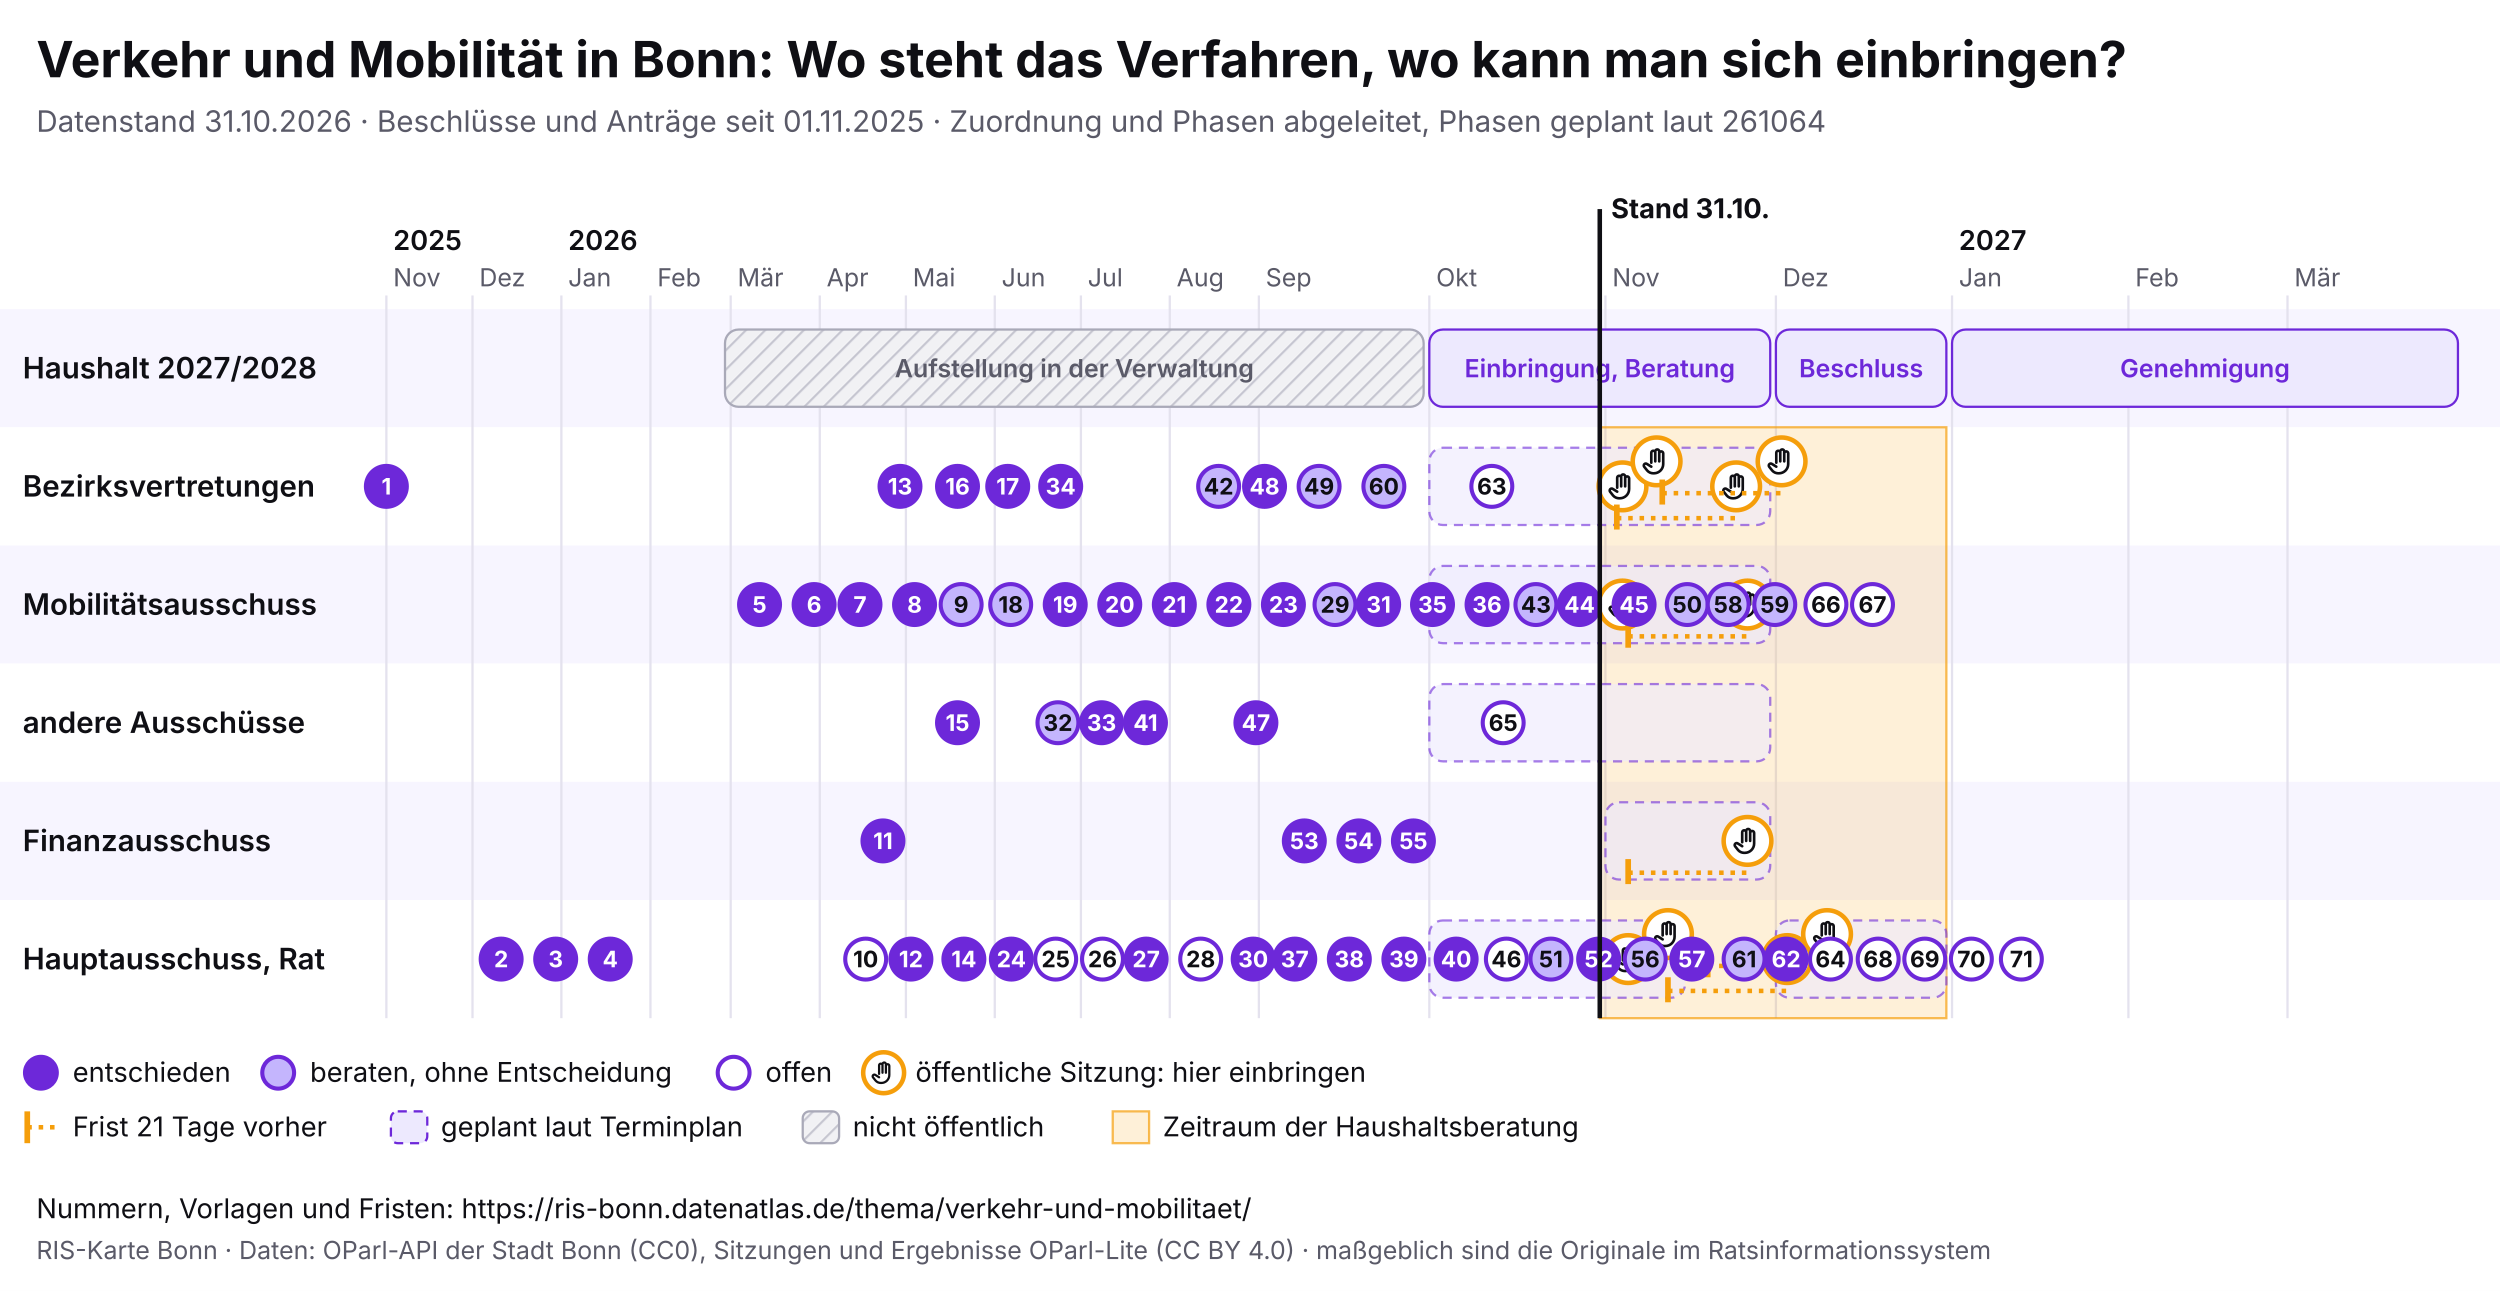
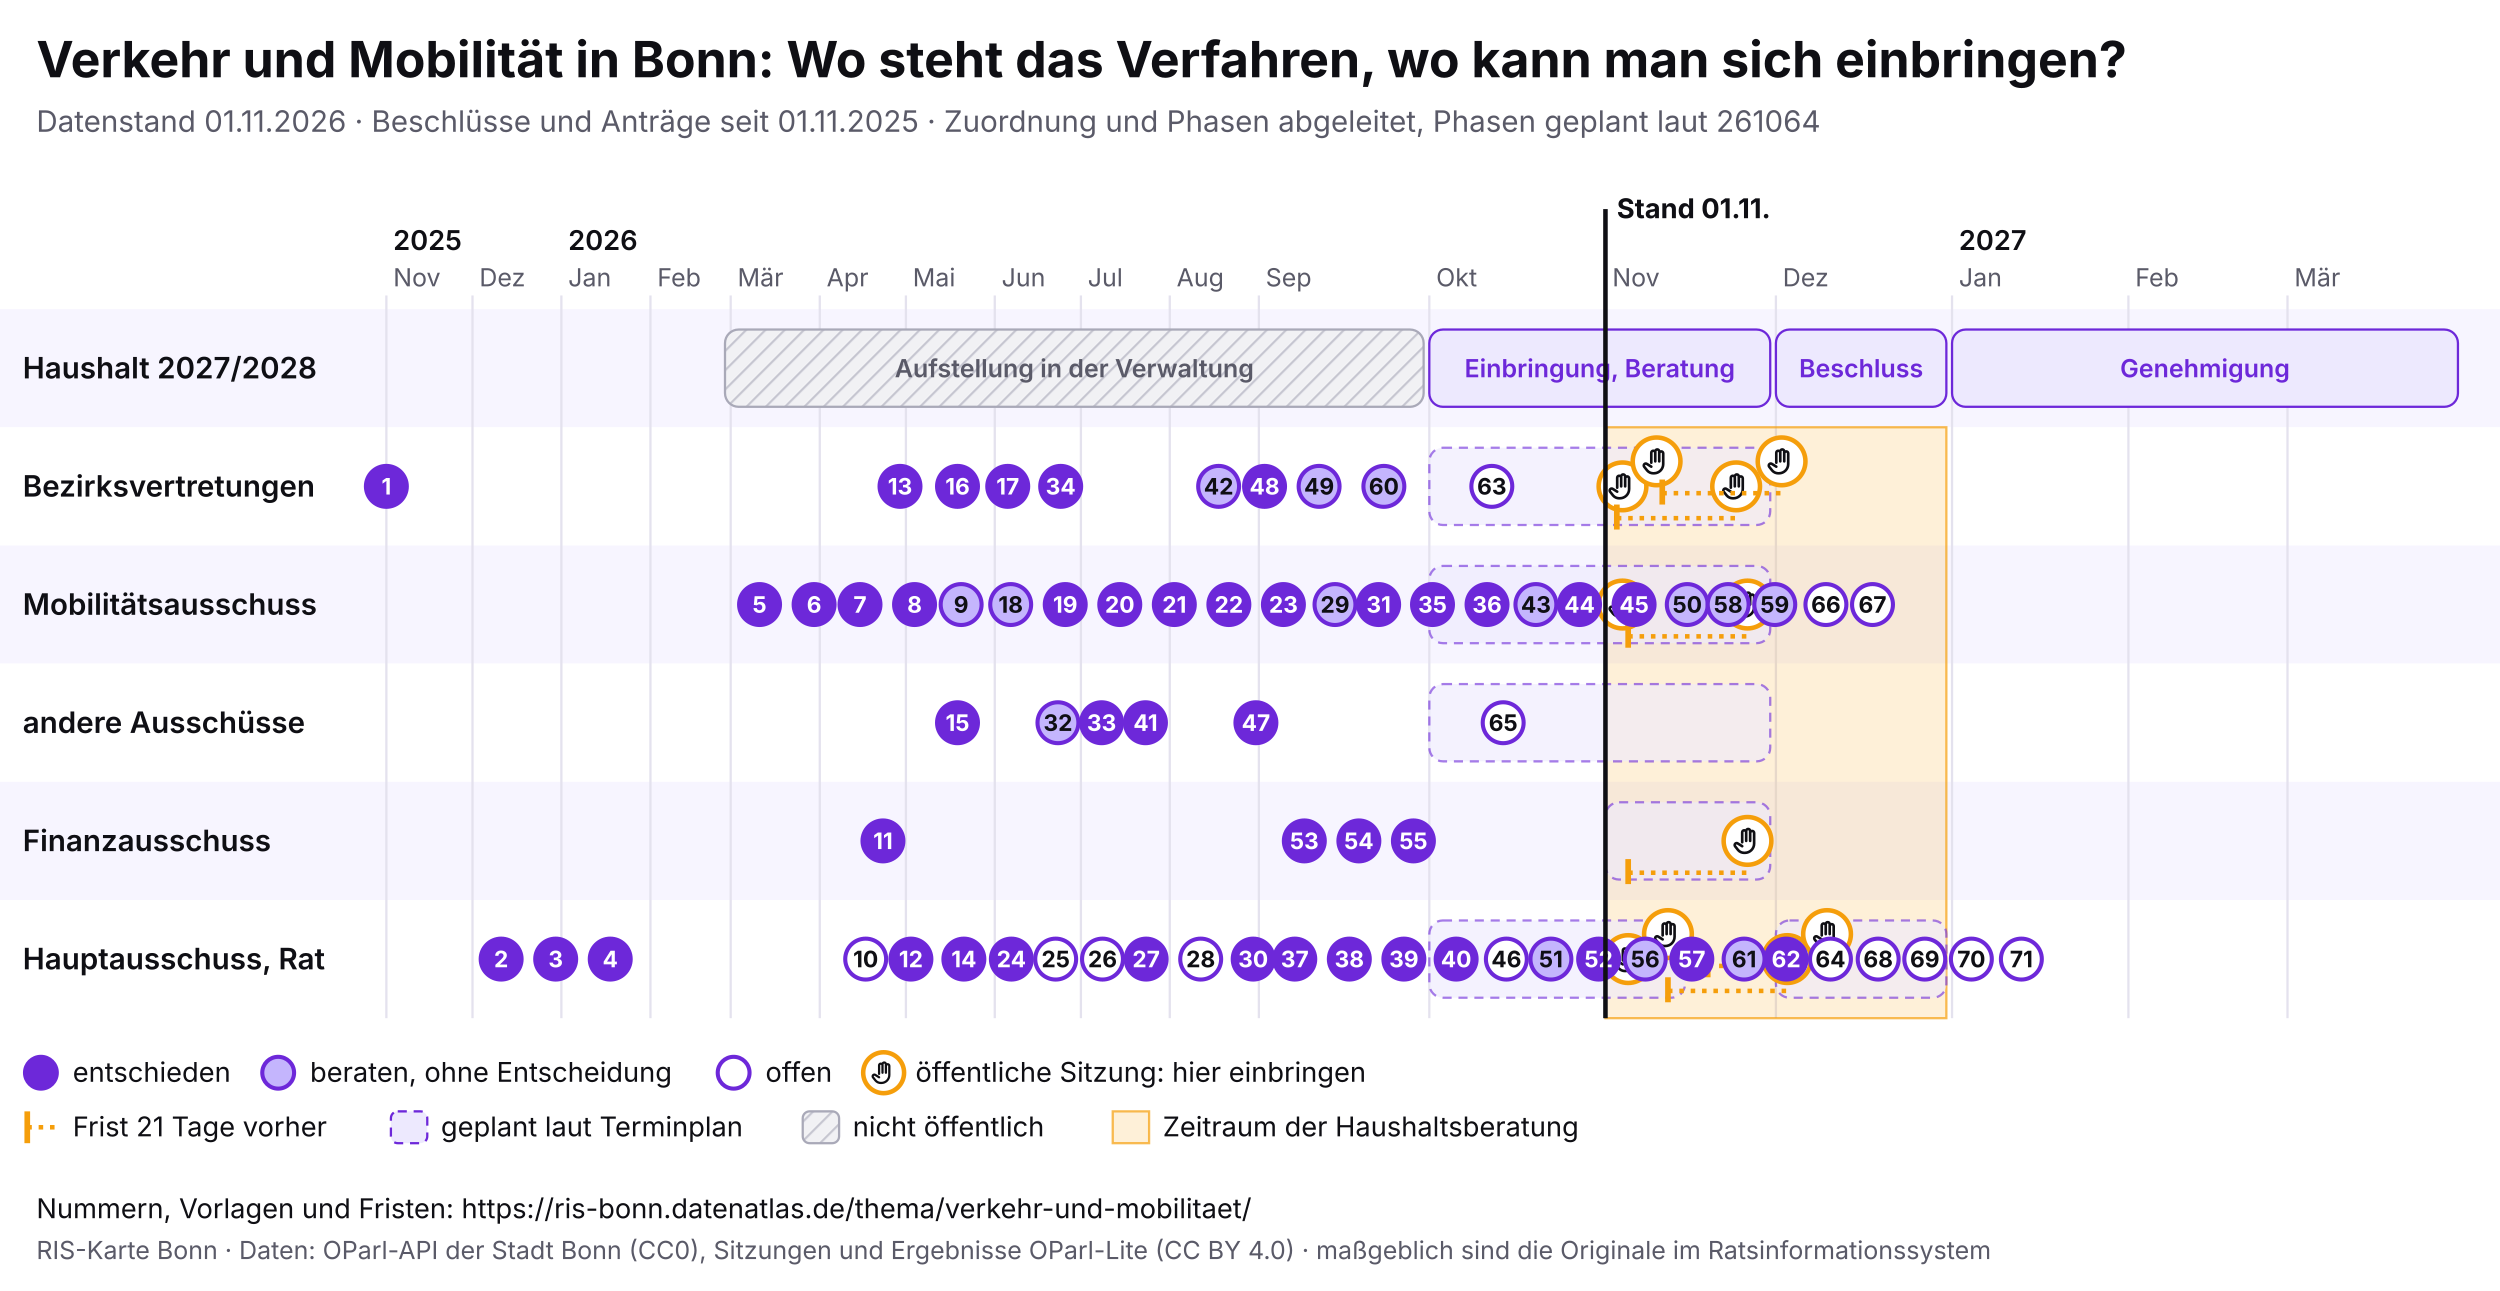
<svg xmlns="http://www.w3.org/2000/svg" viewBox="0 0 1100 568" width="1100" height="568" font-family="Inter, system-ui, sans-serif">
  <rect width="1100" height="568" fill="#ffffff" />
  <text x="16" y="34" font-size="22" font-weight="700" fill="#0f0f14">Verkehr und Mobilität in Bonn: Wo steht das Verfahren, wo kann man sich einbringen?</text>
-   <text x="16" y="58" font-size="13" fill="#5a5a68">Datenstand 31.10.2026 · Beschlüsse und Anträge seit 01.11.2025 · Zuordnung und Phasen abgeleitet, Phasen geplant laut 261064</text>
+   <text x="16" y="58" font-size="13" fill="#5a5a68">Datenstand 01.11.2026 · Beschlüsse und Anträge seit 01.11.2025 · Zuordnung und Phasen abgeleitet, Phasen geplant laut 261064</text>
  <svg x="0" y="74" width="1100" height="440" viewBox="0 0 1100 440" font-family="Inter, system-ui, sans-serif">
    <defs>
      <pattern id="pb-schraffur" width="6" height="6" patternUnits="userSpaceOnUse" patternTransform="rotate(45)">
        <rect width="6" height="6" fill="#f1f1f4" />
        <line x1="0" y1="0" x2="0" y2="6" stroke="#c9c9d3" stroke-width="2" />
      </pattern>
      <symbol id="pb-hand" viewBox="0 0 24 24">
        <path d="M8 13V5.5a1.5 1.5 0 0 1 3 0V12M11 11V4.5a1.5 1.5 0 0 1 3 0V12M14 11.5V6a1.5 1.5 0 0 1 3 0v8a7 7 0 0 1-7 7h-.6a6 6 0 0 1-4.5-2.1L2.6 16a1.5 1.5 0 0 1 2.2-2L8 16" />
      </symbol>
    </defs>
    <rect x="0" y="62" width="1100" height="52" fill="#f7f5ff" />
    <text x="10" y="92.5" font-size="13" font-weight="600" fill="#0f0f14">Haushalt 2027/2028</text>
    <rect x="0" y="114" width="1100" height="52" fill="#ffffff" />
    <text x="10" y="144.5" font-size="13" font-weight="600" fill="#0f0f14">Bezirksvertretungen</text>
    <rect x="0" y="166" width="1100" height="52" fill="#f7f5ff" />
    <text x="10" y="196.5" font-size="13" font-weight="600" fill="#0f0f14">Mobilitätsausschuss</text>
    <rect x="0" y="218" width="1100" height="52" fill="#ffffff" />
    <text x="10" y="248.5" font-size="13" font-weight="600" fill="#0f0f14">andere Ausschüsse</text>
    <rect x="0" y="270" width="1100" height="52" fill="#f7f5ff" />
    <text x="10" y="300.5" font-size="13" font-weight="600" fill="#0f0f14">Finanzausschuss</text>
    <rect x="0" y="322" width="1100" height="52" fill="#ffffff" />
    <text x="10" y="352.5" font-size="13" font-weight="600" fill="#0f0f14">Hauptausschuss, Rat</text>
    <line x1="170.0" y1="56" x2="170.0" y2="374" stroke="#e4e2ee" />
    <text x="173.0" y="52" font-size="11" fill="#5a5a68">Nov</text>
    <text x="173.0" y="36" font-size="12" font-weight="600" fill="#0f0f14">2025</text>
    <line x1="207.9" y1="56" x2="207.9" y2="374" stroke="#e4e2ee" />
    <text x="210.9" y="52" font-size="11" fill="#5a5a68">Dez</text>
    <line x1="247.0" y1="56" x2="247.0" y2="374" stroke="#e4e2ee" />
    <text x="250.0" y="52" font-size="11" fill="#5a5a68">Jan</text>
    <text x="250.0" y="36" font-size="12" font-weight="600" fill="#0f0f14">2026</text>
    <line x1="286.2" y1="56" x2="286.2" y2="374" stroke="#e4e2ee" />
    <text x="289.2" y="52" font-size="11" fill="#5a5a68">Feb</text>
    <line x1="321.5" y1="56" x2="321.5" y2="374" stroke="#e4e2ee" />
    <text x="324.5" y="52" font-size="11" fill="#5a5a68">Mär</text>
    <line x1="360.7" y1="56" x2="360.7" y2="374" stroke="#e4e2ee" />
    <text x="363.7" y="52" font-size="11" fill="#5a5a68">Apr</text>
    <line x1="398.6" y1="56" x2="398.6" y2="374" stroke="#e4e2ee" />
    <text x="401.6" y="52" font-size="11" fill="#5a5a68">Mai</text>
    <line x1="437.7" y1="56" x2="437.7" y2="374" stroke="#e4e2ee" />
    <text x="440.7" y="52" font-size="11" fill="#5a5a68">Jun</text>
    <line x1="475.6" y1="56" x2="475.6" y2="374" stroke="#e4e2ee" />
    <text x="478.6" y="52" font-size="11" fill="#5a5a68">Jul</text>
    <line x1="514.7" y1="56" x2="514.7" y2="374" stroke="#e4e2ee" />
    <text x="517.7" y="52" font-size="11" fill="#5a5a68">Aug</text>
    <line x1="553.9" y1="56" x2="553.9" y2="374" stroke="#e4e2ee" />
    <text x="556.9" y="52" font-size="11" fill="#5a5a68">Sep</text>
    <line x1="628.9" y1="56" x2="628.9" y2="374" stroke="#e4e2ee" />
    <text x="631.9" y="52" font-size="11" fill="#5a5a68">Okt</text>
    <line x1="706.4" y1="56" x2="706.4" y2="374" stroke="#e4e2ee" />
    <text x="709.4" y="52" font-size="11" fill="#5a5a68">Nov</text>
    <line x1="781.4" y1="56" x2="781.4" y2="374" stroke="#e4e2ee" />
    <text x="784.4" y="52" font-size="11" fill="#5a5a68">Dez</text>
    <line x1="858.9" y1="56" x2="858.9" y2="374" stroke="#e4e2ee" />
    <text x="861.9" y="52" font-size="11" fill="#5a5a68">Jan</text>
    <text x="861.9" y="36" font-size="12" font-weight="600" fill="#0f0f14">2027</text>
    <line x1="936.5" y1="56" x2="936.5" y2="374" stroke="#e4e2ee" />
    <text x="939.5" y="52" font-size="11" fill="#5a5a68">Feb</text>
    <line x1="1006.5" y1="56" x2="1006.5" y2="374" stroke="#e4e2ee" />
    <text x="1009.5" y="52" font-size="11" fill="#5a5a68">Mär</text>
-     <rect x="703.9" y="114" width="152.5" height="260" fill="#f59e0b" fill-opacity="0.16" stroke="#f59e0b" stroke-opacity="0.7" />
+     <rect x="706.4" y="114" width="150.0" height="260" fill="#f59e0b" fill-opacity="0.16" stroke="#f59e0b" stroke-opacity="0.7" />
    <g>
      <rect x="319.0" y="71" width="307.4" height="34" rx="6" fill="url(#pb-schraffur)" stroke="#a9a9b8" />
      <text x="472.7" y="92.0" font-size="11" text-anchor="middle" font-weight="600" fill="#5a5a68">Aufstellung in der Verwaltung</text>
    </g>
    <g>
      <rect x="628.9" y="71" width="150.0" height="34" rx="6" fill="#ede9fe" stroke="#6d28d9" />
      <text x="703.9" y="92.0" font-size="11" text-anchor="middle" font-weight="600" fill="#6d28d9">Einbringung, Beratung</text>
    </g>
    <g>
      <rect x="781.4" y="71" width="75.0" height="34" rx="6" fill="#ede9fe" stroke="#6d28d9" />
      <text x="818.9" y="92.0" font-size="11" text-anchor="middle" font-weight="600" fill="#6d28d9">Beschluss</text>
    </g>
    <g>
      <rect x="858.9" y="71" width="222.6" height="34" rx="6" fill="#ede9fe" stroke="#6d28d9" />
      <text x="970.2" y="92.0" font-size="11" text-anchor="middle" font-weight="600" fill="#6d28d9">Genehmigung</text>
    </g>
    <g>
      <rect x="628.9" y="123" width="150.0" height="34" rx="6" fill="#ede9fe" fill-opacity="0.6" stroke="#6d28d9" stroke-opacity="0.6" stroke-dasharray="4 3" />
    </g>
    <g>
      <rect x="628.9" y="175" width="150.0" height="34" rx="6" fill="#ede9fe" fill-opacity="0.6" stroke="#6d28d9" stroke-opacity="0.6" stroke-dasharray="4 3" />
    </g>
    <g>
      <rect x="628.9" y="227" width="150.0" height="34" rx="6" fill="#ede9fe" fill-opacity="0.6" stroke="#6d28d9" stroke-opacity="0.6" stroke-dasharray="4 3" />
    </g>
    <g>
      <rect x="706.4" y="279" width="72.5" height="34" rx="6" fill="#ede9fe" fill-opacity="0.6" stroke="#6d28d9" stroke-opacity="0.6" stroke-dasharray="4 3" />
    </g>
    <g>
      <rect x="628.9" y="331" width="112.5" height="34" rx="6" fill="#ede9fe" fill-opacity="0.6" stroke="#6d28d9" stroke-opacity="0.6" stroke-dasharray="4 3" />
    </g>
    <g>
      <rect x="781.4" y="331" width="75.0" height="34" rx="6" fill="#ede9fe" fill-opacity="0.6" stroke="#6d28d9" stroke-opacity="0.6" stroke-dasharray="4 3" />
    </g>
    <g>
      <circle cx="713.9" cy="140.0" r="10.5" fill="#fff" stroke="#f59e0b" stroke-width="2" />
      <use href="#pb-hand" x="706.9" y="133.0" width="14" height="14" fill="none" stroke="#0f0f14" stroke-width="2" stroke-linecap="round" stroke-linejoin="round" />
    </g>
    <g>
      <circle cx="713.9" cy="192.0" r="10.5" fill="#fff" stroke="#f59e0b" stroke-width="2" />
      <use href="#pb-hand" x="706.9" y="185.0" width="14" height="14" fill="none" stroke="#0f0f14" stroke-width="2" stroke-linecap="round" stroke-linejoin="round" />
    </g>
    <g>
      <circle cx="716.4" cy="348.0" r="10.5" fill="#fff" stroke="#f59e0b" stroke-width="2" />
      <use href="#pb-hand" x="709.4" y="341.0" width="14" height="14" fill="none" stroke="#0f0f14" stroke-width="2" stroke-linecap="round" stroke-linejoin="round" />
    </g>
    <g>
      <circle cx="728.9" cy="129.0" r="10.5" fill="#fff" stroke="#f59e0b" stroke-width="2" />
      <use href="#pb-hand" x="721.9" y="122.0" width="14" height="14" fill="none" stroke="#0f0f14" stroke-width="2" stroke-linecap="round" stroke-linejoin="round" />
    </g>
    <g>
      <circle cx="733.9" cy="337.0" r="10.5" fill="#fff" stroke="#f59e0b" stroke-width="2" />
      <use href="#pb-hand" x="726.9" y="330.0" width="14" height="14" fill="none" stroke="#0f0f14" stroke-width="2" stroke-linecap="round" stroke-linejoin="round" />
    </g>
    <line x1="711.4" y1="154.0" x2="763.9" y2="154.0" stroke="#f59e0b" stroke-width="2" stroke-dasharray="2 3" />
    <line x1="711.4" y1="148.0" x2="711.4" y2="159.0" stroke="#f59e0b" stroke-width="2.5" />
    <g>
      <circle cx="763.9" cy="140.0" r="10.5" fill="#fff" stroke="#f59e0b" stroke-width="2" />
      <use href="#pb-hand" x="756.9" y="133.0" width="14" height="14" fill="none" stroke="#0f0f14" stroke-width="2" stroke-linecap="round" stroke-linejoin="round" />
    </g>
    <line x1="716.4" y1="310.0" x2="768.9" y2="310.0" stroke="#f59e0b" stroke-width="2" stroke-dasharray="2 3" />
    <line x1="716.4" y1="304.0" x2="716.4" y2="315.0" stroke="#f59e0b" stroke-width="2.5" />
    <g>
      <circle cx="768.9" cy="296.0" r="10.5" fill="#fff" stroke="#f59e0b" stroke-width="2" />
      <use href="#pb-hand" x="761.9" y="289.0" width="14" height="14" fill="none" stroke="#0f0f14" stroke-width="2" stroke-linecap="round" stroke-linejoin="round" />
    </g>
    <line x1="716.4" y1="206.0" x2="768.9" y2="206.0" stroke="#f59e0b" stroke-width="2" stroke-dasharray="2 3" />
    <line x1="716.4" y1="200.0" x2="716.4" y2="211.0" stroke="#f59e0b" stroke-width="2.5" />
    <g>
      <circle cx="768.9" cy="192.0" r="10.5" fill="#fff" stroke="#f59e0b" stroke-width="2" />
      <use href="#pb-hand" x="761.9" y="185.0" width="14" height="14" fill="none" stroke="#0f0f14" stroke-width="2" stroke-linecap="round" stroke-linejoin="round" />
    </g>
    <line x1="731.4" y1="143.0" x2="783.9" y2="143.0" stroke="#f59e0b" stroke-width="2" stroke-dasharray="2 3" />
    <line x1="731.4" y1="137.0" x2="731.4" y2="148.0" stroke="#f59e0b" stroke-width="2.5" />
    <g>
      <circle cx="783.9" cy="129.0" r="10.5" fill="#fff" stroke="#f59e0b" stroke-width="2" />
      <use href="#pb-hand" x="776.9" y="122.0" width="14" height="14" fill="none" stroke="#0f0f14" stroke-width="2" stroke-linecap="round" stroke-linejoin="round" />
    </g>
    <line x1="733.9" y1="362.0" x2="786.4" y2="362.0" stroke="#f59e0b" stroke-width="2" stroke-dasharray="2 3" />
    <line x1="733.9" y1="356.0" x2="733.9" y2="367.0" stroke="#f59e0b" stroke-width="2.5" />
    <g>
      <circle cx="786.4" cy="348.0" r="10.5" fill="#fff" stroke="#f59e0b" stroke-width="2" />
      <use href="#pb-hand" x="779.4" y="341.0" width="14" height="14" fill="none" stroke="#0f0f14" stroke-width="2" stroke-linecap="round" stroke-linejoin="round" />
    </g>
    <line x1="751.4" y1="351.0" x2="803.9" y2="351.0" stroke="#f59e0b" stroke-width="2" stroke-dasharray="2 3" />
    <line x1="751.4" y1="345.0" x2="751.4" y2="356.0" stroke="#f59e0b" stroke-width="2.5" />
    <g>
      <circle cx="803.9" cy="337.0" r="10.5" fill="#fff" stroke="#f59e0b" stroke-width="2" />
      <use href="#pb-hand" x="796.9" y="330.0" width="14" height="14" fill="none" stroke="#0f0f14" stroke-width="2" stroke-linecap="round" stroke-linejoin="round" />
    </g>
    <g>
      <circle cx="170.0" cy="140.0" r="9" fill="#6d28d9" stroke="#6d28d9" stroke-width="1.8" />
      <text x="170.0" y="143.6" font-size="10" font-weight="700" text-anchor="middle" fill="#fff">1</text>
    </g>
    <g>
      <circle cx="220.5" cy="348.0" r="9" fill="#6d28d9" stroke="#6d28d9" stroke-width="1.8" />
      <text x="220.5" y="351.6" font-size="10" font-weight="700" text-anchor="middle" fill="#fff">2</text>
    </g>
    <g>
      <circle cx="244.5" cy="348.0" r="9" fill="#6d28d9" stroke="#6d28d9" stroke-width="1.8" />
      <text x="244.5" y="351.6" font-size="10" font-weight="700" text-anchor="middle" fill="#fff">3</text>
    </g>
    <g>
      <circle cx="268.5" cy="348.0" r="9" fill="#6d28d9" stroke="#6d28d9" stroke-width="1.8" />
      <text x="268.5" y="351.6" font-size="10" font-weight="700" text-anchor="middle" fill="#fff">4</text>
    </g>
    <g>
      <circle cx="334.2" cy="192.0" r="9" fill="#6d28d9" stroke="#6d28d9" stroke-width="1.8" />
      <text x="334.2" y="195.6" font-size="10" font-weight="700" text-anchor="middle" fill="#fff">5</text>
    </g>
    <g>
      <circle cx="358.2" cy="192.0" r="9" fill="#6d28d9" stroke="#6d28d9" stroke-width="1.8" />
      <text x="358.2" y="195.6" font-size="10" font-weight="700" text-anchor="middle" fill="#fff">6</text>
    </g>
    <g>
      <circle cx="378.4" cy="192.0" r="9" fill="#6d28d9" stroke="#6d28d9" stroke-width="1.8" />
      <text x="378.4" y="195.6" font-size="10" font-weight="700" text-anchor="middle" fill="#fff">7</text>
    </g>
    <g>
      <circle cx="402.4" cy="192.0" r="9" fill="#6d28d9" stroke="#6d28d9" stroke-width="1.8" />
      <text x="402.4" y="195.6" font-size="10" font-weight="700" text-anchor="middle" fill="#fff">8</text>
    </g>
    <g>
      <circle cx="422.9" cy="192.0" r="9" fill="#c4b5fd" stroke="#6d28d9" stroke-width="1.8" />
      <text x="422.9" y="195.6" font-size="10" font-weight="700" text-anchor="middle" fill="#0f0f14">9</text>
    </g>
    <g>
      <circle cx="380.9" cy="348.0" r="9" fill="#fff" stroke="#6d28d9" stroke-width="1.8" />
      <text x="380.9" y="351.6" font-size="10" font-weight="700" text-anchor="middle" fill="#0f0f14">10</text>
    </g>
    <g>
      <circle cx="388.5" cy="296.0" r="9" fill="#6d28d9" stroke="#6d28d9" stroke-width="1.8" />
      <text x="388.5" y="299.6" font-size="10" font-weight="700" text-anchor="middle" fill="#fff">11</text>
    </g>
    <g>
      <circle cx="400.8" cy="348.0" r="9" fill="#6d28d9" stroke="#6d28d9" stroke-width="1.8" />
      <text x="400.8" y="351.6" font-size="10" font-weight="700" text-anchor="middle" fill="#fff">12</text>
    </g>
    <g>
      <circle cx="396.0" cy="140.0" r="9" fill="#6d28d9" stroke="#6d28d9" stroke-width="1.8" />
      <text x="396.0" y="143.6" font-size="10" font-weight="700" text-anchor="middle" fill="#fff">13</text>
    </g>
    <g>
      <circle cx="424.1" cy="348.0" r="9" fill="#6d28d9" stroke="#6d28d9" stroke-width="1.8" />
      <text x="424.1" y="351.6" font-size="10" font-weight="700" text-anchor="middle" fill="#fff">14</text>
    </g>
    <g>
      <circle cx="421.3" cy="244.0" r="9" fill="#6d28d9" stroke="#6d28d9" stroke-width="1.8" />
      <text x="421.3" y="247.6" font-size="10" font-weight="700" text-anchor="middle" fill="#fff">15</text>
    </g>
    <g>
      <circle cx="421.3" cy="140.0" r="9" fill="#6d28d9" stroke="#6d28d9" stroke-width="1.8" />
      <text x="421.3" y="143.6" font-size="10" font-weight="700" text-anchor="middle" fill="#fff">16</text>
    </g>
    <g>
      <circle cx="443.4" cy="140.0" r="9" fill="#6d28d9" stroke="#6d28d9" stroke-width="1.8" />
      <text x="443.4" y="143.6" font-size="10" font-weight="700" text-anchor="middle" fill="#fff">17</text>
    </g>
    <g>
      <circle cx="444.7" cy="192.0" r="9" fill="#c4b5fd" stroke="#6d28d9" stroke-width="1.8" />
      <text x="444.7" y="195.6" font-size="10" font-weight="700" text-anchor="middle" fill="#0f0f14">18</text>
    </g>
    <g>
      <circle cx="468.7" cy="192.0" r="9" fill="#6d28d9" stroke="#6d28d9" stroke-width="1.8" />
      <text x="468.7" y="195.6" font-size="10" font-weight="700" text-anchor="middle" fill="#fff">19</text>
    </g>
    <g>
      <circle cx="492.7" cy="192.0" r="9" fill="#6d28d9" stroke="#6d28d9" stroke-width="1.8" />
      <text x="492.7" y="195.6" font-size="10" font-weight="700" text-anchor="middle" fill="#fff">20</text>
    </g>
    <g>
      <circle cx="516.7" cy="192.0" r="9" fill="#6d28d9" stroke="#6d28d9" stroke-width="1.8" />
      <text x="516.7" y="195.6" font-size="10" font-weight="700" text-anchor="middle" fill="#fff">21</text>
    </g>
    <g>
      <circle cx="540.7" cy="192.0" r="9" fill="#6d28d9" stroke="#6d28d9" stroke-width="1.8" />
      <text x="540.7" y="195.6" font-size="10" font-weight="700" text-anchor="middle" fill="#fff">22</text>
    </g>
    <g>
      <circle cx="564.7" cy="192.0" r="9" fill="#6d28d9" stroke="#6d28d9" stroke-width="1.8" />
      <text x="564.7" y="195.6" font-size="10" font-weight="700" text-anchor="middle" fill="#fff">23</text>
    </g>
    <g>
      <circle cx="445.0" cy="348.0" r="9" fill="#6d28d9" stroke="#6d28d9" stroke-width="1.8" />
      <text x="445.0" y="351.6" font-size="10" font-weight="700" text-anchor="middle" fill="#fff">24</text>
    </g>
    <g>
      <circle cx="464.5" cy="348.0" r="9" fill="#fff" stroke="#6d28d9" stroke-width="1.8" />
      <text x="464.5" y="351.6" font-size="10" font-weight="700" text-anchor="middle" fill="#0f0f14">25</text>
    </g>
    <g>
      <circle cx="485.1" cy="348.0" r="9" fill="#fff" stroke="#6d28d9" stroke-width="1.8" />
      <text x="485.1" y="351.6" font-size="10" font-weight="700" text-anchor="middle" fill="#0f0f14">26</text>
    </g>
    <g>
      <circle cx="504.3" cy="348.0" r="9" fill="#6d28d9" stroke="#6d28d9" stroke-width="1.8" />
      <text x="504.3" y="351.6" font-size="10" font-weight="700" text-anchor="middle" fill="#fff">27</text>
    </g>
    <g>
      <circle cx="528.3" cy="348.0" r="9" fill="#fff" stroke="#6d28d9" stroke-width="1.8" />
      <text x="528.3" y="351.6" font-size="10" font-weight="700" text-anchor="middle" fill="#0f0f14">28</text>
    </g>
    <g>
      <circle cx="587.4" cy="192.0" r="9" fill="#c4b5fd" stroke="#6d28d9" stroke-width="1.8" />
      <text x="587.4" y="195.6" font-size="10" font-weight="700" text-anchor="middle" fill="#0f0f14">29</text>
    </g>
    <g>
      <circle cx="551.4" cy="348.0" r="9" fill="#6d28d9" stroke="#6d28d9" stroke-width="1.8" />
      <text x="551.4" y="351.6" font-size="10" font-weight="700" text-anchor="middle" fill="#fff">30</text>
    </g>
    <g>
      <circle cx="606.6" cy="192.0" r="9" fill="#6d28d9" stroke="#6d28d9" stroke-width="1.8" />
      <text x="606.6" y="195.6" font-size="10" font-weight="700" text-anchor="middle" fill="#fff">31</text>
    </g>
    <g>
      <circle cx="465.5" cy="244.0" r="9" fill="#c4b5fd" stroke="#6d28d9" stroke-width="1.8" />
      <text x="465.5" y="247.6" font-size="10" font-weight="700" text-anchor="middle" fill="#0f0f14">32</text>
    </g>
    <g>
      <circle cx="484.7" cy="244.0" r="9" fill="#6d28d9" stroke="#6d28d9" stroke-width="1.8" />
      <text x="484.7" y="247.6" font-size="10" font-weight="700" text-anchor="middle" fill="#fff">33</text>
    </g>
    <g>
      <circle cx="466.7" cy="140.0" r="9" fill="#6d28d9" stroke="#6d28d9" stroke-width="1.8" />
      <text x="466.7" y="143.6" font-size="10" font-weight="700" text-anchor="middle" fill="#fff">34</text>
    </g>
    <g>
      <circle cx="630.3" cy="192.0" r="9" fill="#6d28d9" stroke="#6d28d9" stroke-width="1.8" />
      <text x="630.3" y="195.6" font-size="10" font-weight="700" text-anchor="middle" fill="#fff">35</text>
    </g>
    <g>
      <circle cx="654.3" cy="192.0" r="9" fill="#6d28d9" stroke="#6d28d9" stroke-width="1.8" />
      <text x="654.3" y="195.6" font-size="10" font-weight="700" text-anchor="middle" fill="#fff">36</text>
    </g>
    <g>
      <circle cx="569.7" cy="348.0" r="9" fill="#6d28d9" stroke="#6d28d9" stroke-width="1.8" />
      <text x="569.7" y="351.6" font-size="10" font-weight="700" text-anchor="middle" fill="#fff">37</text>
    </g>
    <g>
      <circle cx="593.7" cy="348.0" r="9" fill="#6d28d9" stroke="#6d28d9" stroke-width="1.8" />
      <text x="593.7" y="351.6" font-size="10" font-weight="700" text-anchor="middle" fill="#fff">38</text>
    </g>
    <g>
      <circle cx="617.7" cy="348.0" r="9" fill="#6d28d9" stroke="#6d28d9" stroke-width="1.8" />
      <text x="617.7" y="351.6" font-size="10" font-weight="700" text-anchor="middle" fill="#fff">39</text>
    </g>
    <g>
      <circle cx="640.7" cy="348.0" r="9" fill="#6d28d9" stroke="#6d28d9" stroke-width="1.8" />
      <text x="640.7" y="351.6" font-size="10" font-weight="700" text-anchor="middle" fill="#fff">40</text>
    </g>
    <g>
      <circle cx="504.0" cy="244.0" r="9" fill="#6d28d9" stroke="#6d28d9" stroke-width="1.8" />
      <text x="504.0" y="247.6" font-size="10" font-weight="700" text-anchor="middle" fill="#fff">41</text>
    </g>
    <g>
      <circle cx="536.2" cy="140.0" r="9" fill="#c4b5fd" stroke="#6d28d9" stroke-width="1.8" />
      <text x="536.2" y="143.6" font-size="10" font-weight="700" text-anchor="middle" fill="#0f0f14">42</text>
    </g>
    <g>
      <circle cx="675.8" cy="192.0" r="9" fill="#c4b5fd" stroke="#6d28d9" stroke-width="1.8" />
      <text x="675.8" y="195.6" font-size="10" font-weight="700" text-anchor="middle" fill="#0f0f14">43</text>
    </g>
    <g>
      <circle cx="695.0" cy="192.0" r="9" fill="#6d28d9" stroke="#6d28d9" stroke-width="1.8" />
      <text x="695.0" y="195.6" font-size="10" font-weight="700" text-anchor="middle" fill="#fff">44</text>
    </g>
    <g>
      <circle cx="719.0" cy="192.0" r="9" fill="#6d28d9" stroke="#6d28d9" stroke-width="1.8" />
      <text x="719.0" y="195.6" font-size="10" font-weight="700" text-anchor="middle" fill="#fff">45</text>
    </g>
    <g>
      <circle cx="662.8" cy="348.0" r="9" fill="#fff" stroke="#6d28d9" stroke-width="1.8" />
      <text x="662.8" y="351.6" font-size="10" font-weight="700" text-anchor="middle" fill="#0f0f14">46</text>
    </g>
    <g>
      <circle cx="552.6" cy="244.0" r="9" fill="#6d28d9" stroke="#6d28d9" stroke-width="1.8" />
      <text x="552.6" y="247.6" font-size="10" font-weight="700" text-anchor="middle" fill="#fff">47</text>
    </g>
    <g>
      <circle cx="556.4" cy="140.0" r="9" fill="#6d28d9" stroke="#6d28d9" stroke-width="1.8" />
      <text x="556.4" y="143.6" font-size="10" font-weight="700" text-anchor="middle" fill="#fff">48</text>
    </g>
    <g>
      <circle cx="580.4" cy="140.0" r="9" fill="#c4b5fd" stroke="#6d28d9" stroke-width="1.8" />
      <text x="580.4" y="143.6" font-size="10" font-weight="700" text-anchor="middle" fill="#0f0f14">49</text>
    </g>
    <g>
      <circle cx="742.4" cy="192.0" r="9" fill="#c4b5fd" stroke="#6d28d9" stroke-width="1.8" />
      <text x="742.4" y="195.6" font-size="10" font-weight="700" text-anchor="middle" fill="#0f0f14">50</text>
    </g>
    <g>
      <circle cx="682.4" cy="348.0" r="9" fill="#c4b5fd" stroke="#6d28d9" stroke-width="1.8" />
      <text x="682.4" y="351.6" font-size="10" font-weight="700" text-anchor="middle" fill="#0f0f14">51</text>
    </g>
    <g>
      <circle cx="703.4" cy="348.0" r="9" fill="#6d28d9" stroke="#6d28d9" stroke-width="1.8" />
      <text x="703.4" y="351.6" font-size="10" font-weight="700" text-anchor="middle" fill="#fff">52</text>
    </g>
    <g>
      <circle cx="573.9" cy="296.0" r="9" fill="#6d28d9" stroke="#6d28d9" stroke-width="1.8" />
      <text x="573.9" y="299.6" font-size="10" font-weight="700" text-anchor="middle" fill="#fff">53</text>
    </g>
    <g>
      <circle cx="597.9" cy="296.0" r="9" fill="#6d28d9" stroke="#6d28d9" stroke-width="1.8" />
      <text x="597.9" y="299.6" font-size="10" font-weight="700" text-anchor="middle" fill="#fff">54</text>
    </g>
    <g>
      <circle cx="621.9" cy="296.0" r="9" fill="#6d28d9" stroke="#6d28d9" stroke-width="1.8" />
      <text x="621.9" y="299.6" font-size="10" font-weight="700" text-anchor="middle" fill="#fff">55</text>
    </g>
    <g>
      <circle cx="723.9" cy="348.0" r="9" fill="#c4b5fd" stroke="#6d28d9" stroke-width="1.8" />
      <text x="723.9" y="351.6" font-size="10" font-weight="700" text-anchor="middle" fill="#0f0f14">56</text>
    </g>
    <g>
      <circle cx="744.4" cy="348.0" r="9" fill="#6d28d9" stroke="#6d28d9" stroke-width="1.8" />
      <text x="744.4" y="351.6" font-size="10" font-weight="700" text-anchor="middle" fill="#fff">57</text>
    </g>
    <g>
      <circle cx="760.4" cy="192.0" r="9" fill="#c4b5fd" stroke="#6d28d9" stroke-width="1.8" />
      <text x="760.4" y="195.6" font-size="10" font-weight="700" text-anchor="middle" fill="#0f0f14">58</text>
    </g>
    <g>
      <circle cx="780.9" cy="192.0" r="9" fill="#c4b5fd" stroke="#6d28d9" stroke-width="1.8" />
      <text x="780.9" y="195.6" font-size="10" font-weight="700" text-anchor="middle" fill="#0f0f14">59</text>
    </g>
    <g>
      <circle cx="608.9" cy="140.0" r="9" fill="#c4b5fd" stroke="#6d28d9" stroke-width="1.8" />
      <text x="608.9" y="143.6" font-size="10" font-weight="700" text-anchor="middle" fill="#0f0f14">60</text>
    </g>
    <g>
      <circle cx="767.4" cy="348.0" r="9" fill="#c4b5fd" stroke="#6d28d9" stroke-width="1.8" />
      <text x="767.4" y="351.6" font-size="10" font-weight="700" text-anchor="middle" fill="#0f0f14">61</text>
    </g>
    <g>
      <circle cx="785.9" cy="348.0" r="9" fill="#6d28d9" stroke="#6d28d9" stroke-width="1.8" />
      <text x="785.9" y="351.6" font-size="10" font-weight="700" text-anchor="middle" fill="#fff">62</text>
    </g>
    <g>
      <circle cx="656.4" cy="140.0" r="9" fill="#fff" stroke="#6d28d9" stroke-width="1.8" />
      <text x="656.4" y="143.6" font-size="10" font-weight="700" text-anchor="middle" fill="#0f0f14">63</text>
    </g>
    <g>
      <circle cx="805.4" cy="348.0" r="9" fill="#fff" stroke="#6d28d9" stroke-width="1.8" />
      <text x="805.4" y="351.6" font-size="10" font-weight="700" text-anchor="middle" fill="#0f0f14">64</text>
    </g>
    <g>
      <circle cx="661.4" cy="244.0" r="9" fill="#fff" stroke="#6d28d9" stroke-width="1.8" />
      <text x="661.4" y="247.6" font-size="10" font-weight="700" text-anchor="middle" fill="#0f0f14">65</text>
    </g>
    <g>
      <circle cx="803.4" cy="192.0" r="9" fill="#fff" stroke="#6d28d9" stroke-width="1.8" />
      <text x="803.4" y="195.6" font-size="10" font-weight="700" text-anchor="middle" fill="#0f0f14">66</text>
    </g>
    <g>
      <circle cx="823.9" cy="192.0" r="9" fill="#fff" stroke="#6d28d9" stroke-width="1.8" />
      <text x="823.9" y="195.6" font-size="10" font-weight="700" text-anchor="middle" fill="#0f0f14">67</text>
    </g>
    <g>
      <circle cx="826.4" cy="348.0" r="9" fill="#fff" stroke="#6d28d9" stroke-width="1.8" />
      <text x="826.4" y="351.6" font-size="10" font-weight="700" text-anchor="middle" fill="#0f0f14">68</text>
    </g>
    <g>
      <circle cx="846.9" cy="348.0" r="9" fill="#fff" stroke="#6d28d9" stroke-width="1.8" />
      <text x="846.9" y="351.6" font-size="10" font-weight="700" text-anchor="middle" fill="#0f0f14">69</text>
    </g>
    <g>
      <circle cx="867.4" cy="348.0" r="9" fill="#fff" stroke="#6d28d9" stroke-width="1.8" />
      <text x="867.4" y="351.6" font-size="10" font-weight="700" text-anchor="middle" fill="#0f0f14">70</text>
    </g>
    <g>
      <circle cx="889.4" cy="348.0" r="9" fill="#fff" stroke="#6d28d9" stroke-width="1.8" />
      <text x="889.4" y="351.6" font-size="10" font-weight="700" text-anchor="middle" fill="#0f0f14">71</text>
    </g>
-     <line x1="703.9" y1="18" x2="703.9" y2="374" stroke="#0f0f14" stroke-width="2" pointer-events="none" />
-     <text x="708.9" y="22" font-size="12" font-weight="700" fill="#0f0f14">Stand 31.10.</text>
+     <line x1="706.4" y1="18" x2="706.4" y2="374" stroke="#0f0f14" stroke-width="2" pointer-events="none" />
+     <text x="711.4" y="22" font-size="12" font-weight="700" fill="#0f0f14">Stand 01.11.</text>
    <circle cx="18" cy="398" r="7" fill="#6d28d9" stroke="#6d28d9" stroke-width="1.8" />
    <text x="32" y="402" font-size="12" fill="#0f0f14">entschieden</text>
    <circle cx="122.4" cy="398" r="7" fill="#c4b5fd" stroke="#6d28d9" stroke-width="1.8" />
    <text x="136.4" y="402" font-size="12" fill="#0f0f14">beraten, ohne Entscheidung</text>
    <circle cx="322.8" cy="398" r="7" fill="#fff" stroke="#6d28d9" stroke-width="1.8" />
    <text x="336.8" y="402" font-size="12" fill="#0f0f14">offen</text>
    <circle cx="388.8" cy="398" r="9" fill="#fff" stroke="#f59e0b" stroke-width="2" />
    <use href="#pb-hand" x="382.8" y="392" width="12" height="12" fill="none" stroke="#0f0f14" stroke-width="2" stroke-linecap="round" stroke-linejoin="round" />
    <text x="402.8" y="402" font-size="12" fill="#0f0f14">öffentliche Sitzung: hier einbringen</text>
    <line x1="12" y1="415" x2="12" y2="429" stroke="#f59e0b" stroke-width="2.5" />
    <line x1="12" y1="422" x2="26" y2="422" stroke="#f59e0b" stroke-width="2" stroke-dasharray="2 3" />
    <text x="32" y="426" font-size="12" fill="#0f0f14">Frist 21 Tage vorher</text>
    <rect x="172.0" y="415" width="16" height="14" rx="3" fill="#ede9fe" stroke="#6d28d9" stroke-dasharray="4 3" />
    <text x="194.0" y="426" font-size="12" fill="#0f0f14">geplant laut Terminplan</text>
    <rect x="353.2" y="415" width="16" height="14" rx="3" fill="url(#pb-schraffur)" stroke="#a9a9b8" />
    <text x="375.2" y="426" font-size="12" fill="#0f0f14">nicht öffentlich</text>
    <rect x="489.6" y="415" width="16" height="14" fill="#f59e0b" fill-opacity="0.16" stroke="#f59e0b" stroke-opacity="0.7" />
    <text x="511.6" y="426" font-size="12" fill="#0f0f14">Zeitraum der Haushaltsberatung</text>
  </svg>
  <text x="16" y="536" font-size="12" fill="#0f0f14">Nummern, Vorlagen und Fristen: https://ris-bonn.datenatlas.de/thema/verkehr-und-mobilitaet/</text>
  <text x="16" y="554" font-size="11" fill="#5a5a68">RIS-Karte Bonn · Daten: OParl-API der Stadt Bonn (CC0), Sitzungen und Ergebnisse OParl-Lite (CC BY 4.0) · maßgeblich sind die Originale im Ratsinformationssystem</text>
</svg>
